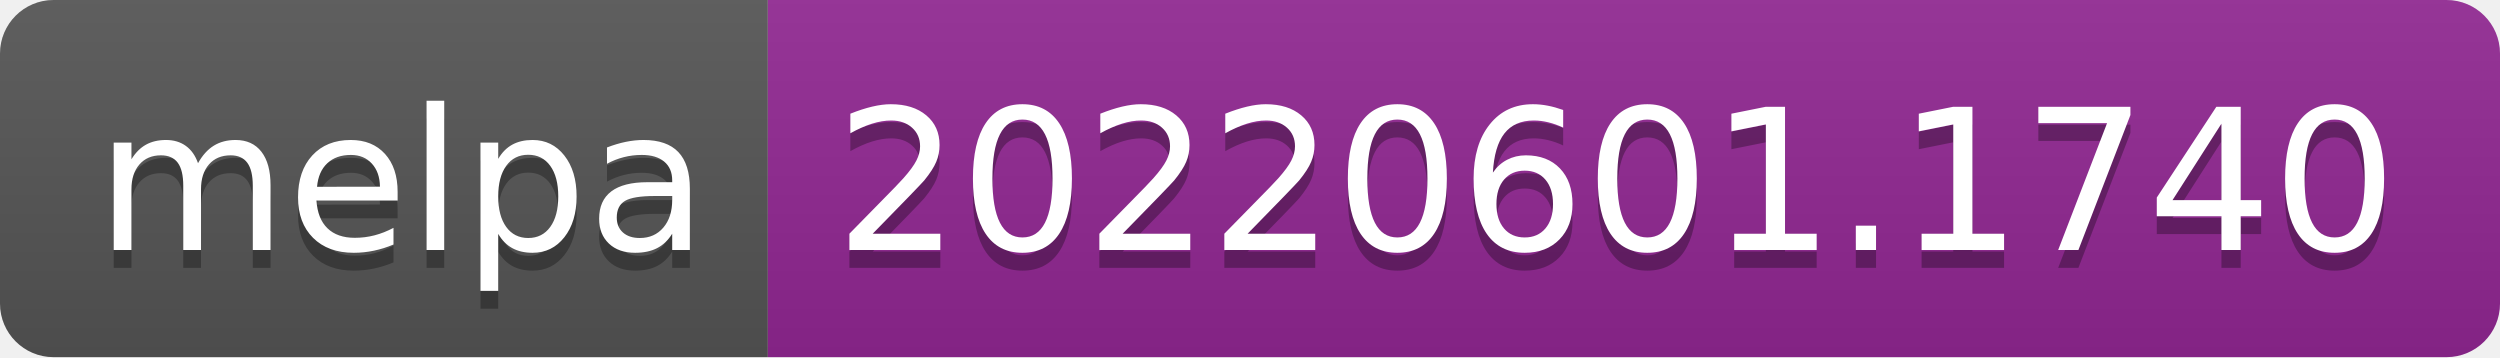
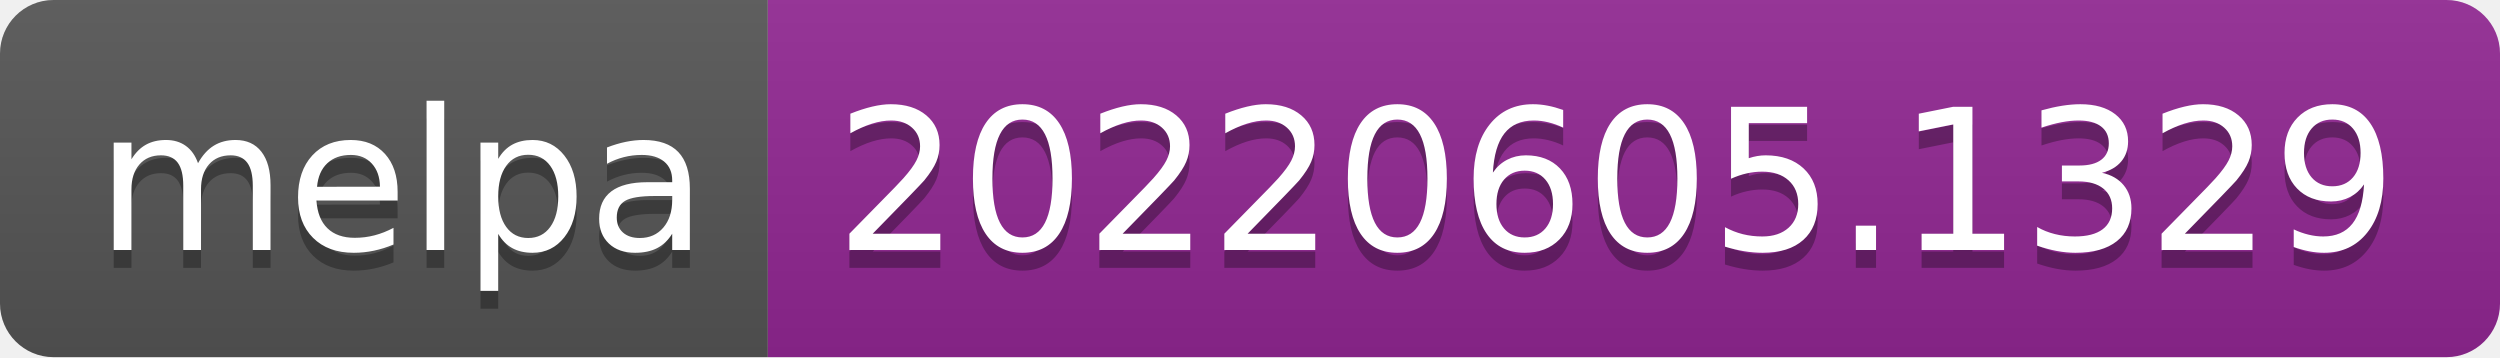
- <svg xmlns="http://www.w3.org/2000/svg" width="140" height="20" role="img" aria-label="melpa: 20220601.1740">
+ <svg xmlns="http://www.w3.org/2000/svg" width="140" height="20" role="img" aria-label="melpa: 20220605.1329">
  <linearGradient id="s" x2="0" y2="100%">
    <stop offset="0" stop-color="#bbb" stop-opacity=".1" />
    <stop offset="1" stop-opacity=".1" />
  </linearGradient>
  <clipPath id="r">
    <rect width="140" height="20" rx="3" fill="#fff" />
  </clipPath>
  <g clip-path="url(#r)">
    <rect width="43" height="20" fill="#555" />
    <rect x="43" width="97" height="20" fill="#922793" />
    <rect width="140" height="20" fill="url(#s)" />
  </g>
  <g fill="#fff" text-anchor="middle" font-family="Verdana,Geneva,DejaVu Sans,sans-serif" text-rendering="geometricPrecision" font-size="110">
    <text aria-hidden="true" x="225" y="150" fill="#010101" fill-opacity=".3" transform="scale(.1)" textLength="330">melpa</text>
    <text x="225" y="140" transform="scale(.1)" fill="#fff" textLength="330">melpa</text>
-     <text aria-hidden="true" x="905" y="150" fill="#010101" fill-opacity=".3" transform="scale(.1)" textLength="870">20220601.1740</text>
-     <text x="905" y="140" transform="scale(.1)" fill="#fff" textLength="870">20220601.1740</text>
+     <text aria-hidden="true" x="905" y="150" fill="#010101" fill-opacity=".3" transform="scale(.1)" textLength="870">20220605.1329</text>
+     <text x="905" y="140" transform="scale(.1)" fill="#fff" textLength="870">20220605.1329</text>
  </g>
</svg>
